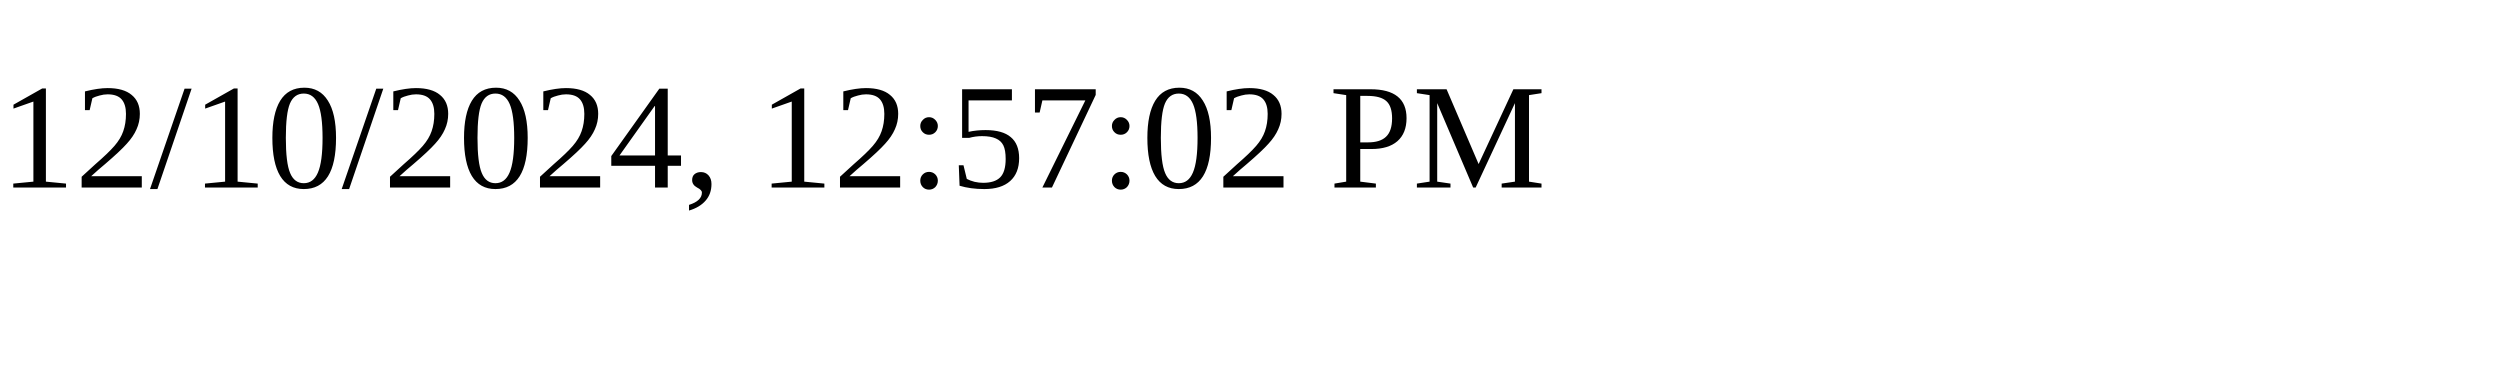
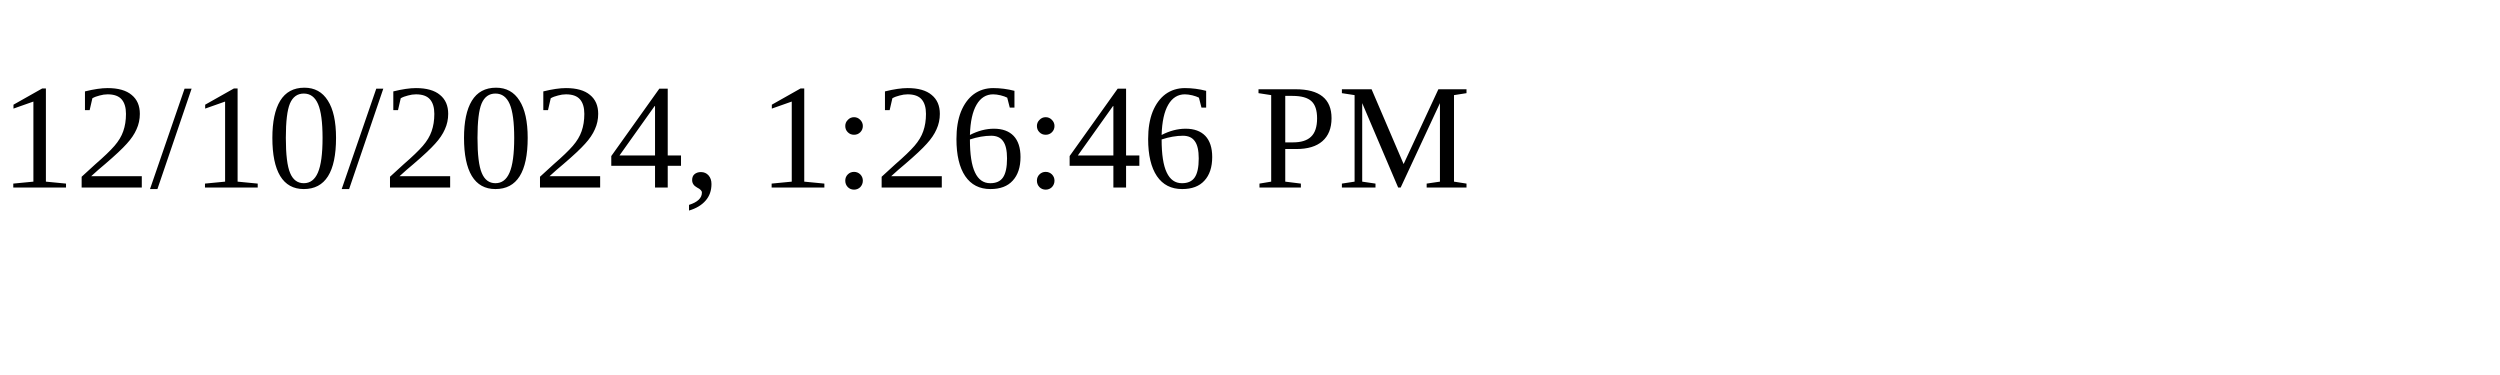
<svg xmlns="http://www.w3.org/2000/svg" height="30" width="200">
-   <text x="0" y="15">12/10/2024, 12:57:02 PM</text>
+   <text x="0" y="15">12/10/2024, 1:26:46 PM</text>
</svg>
